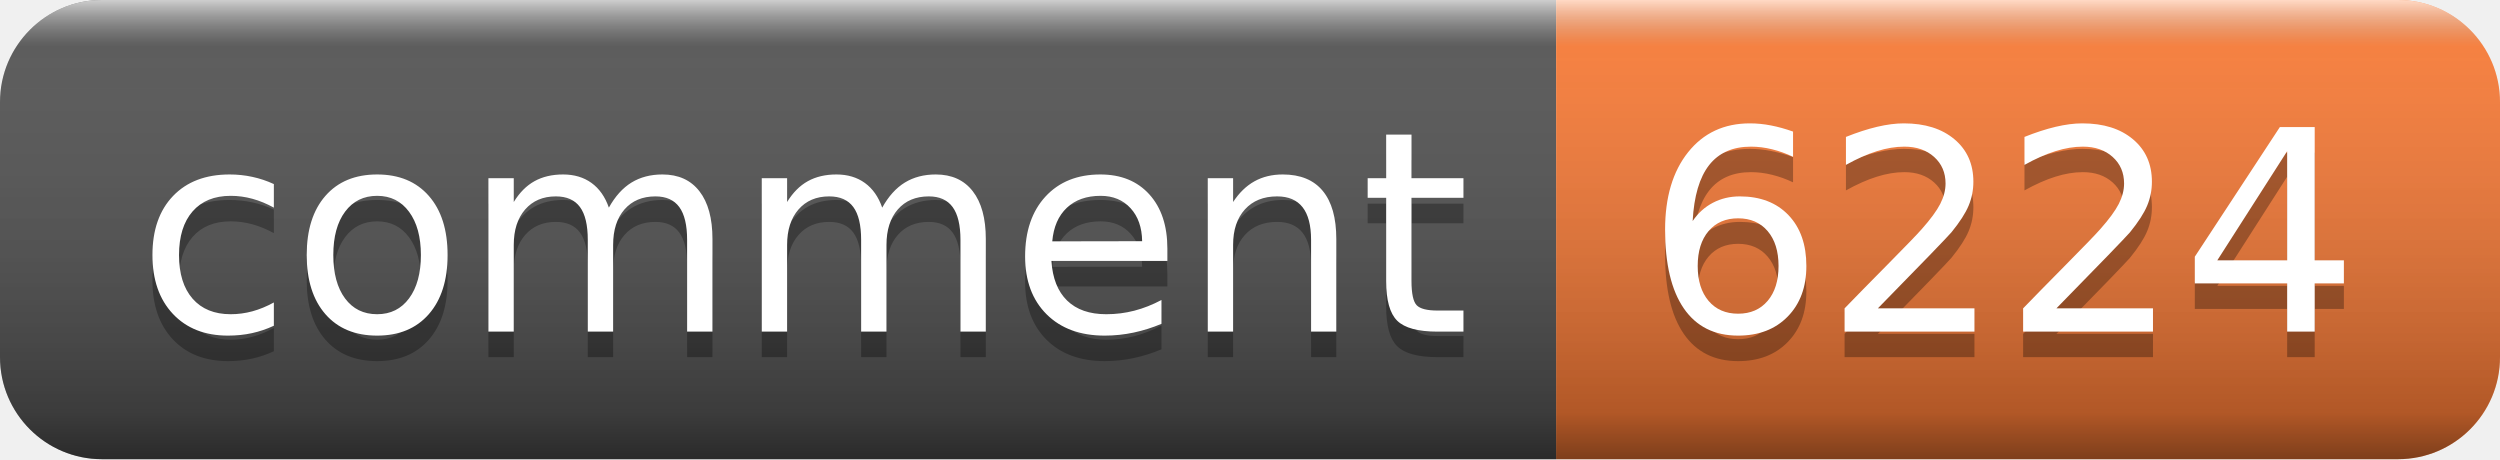
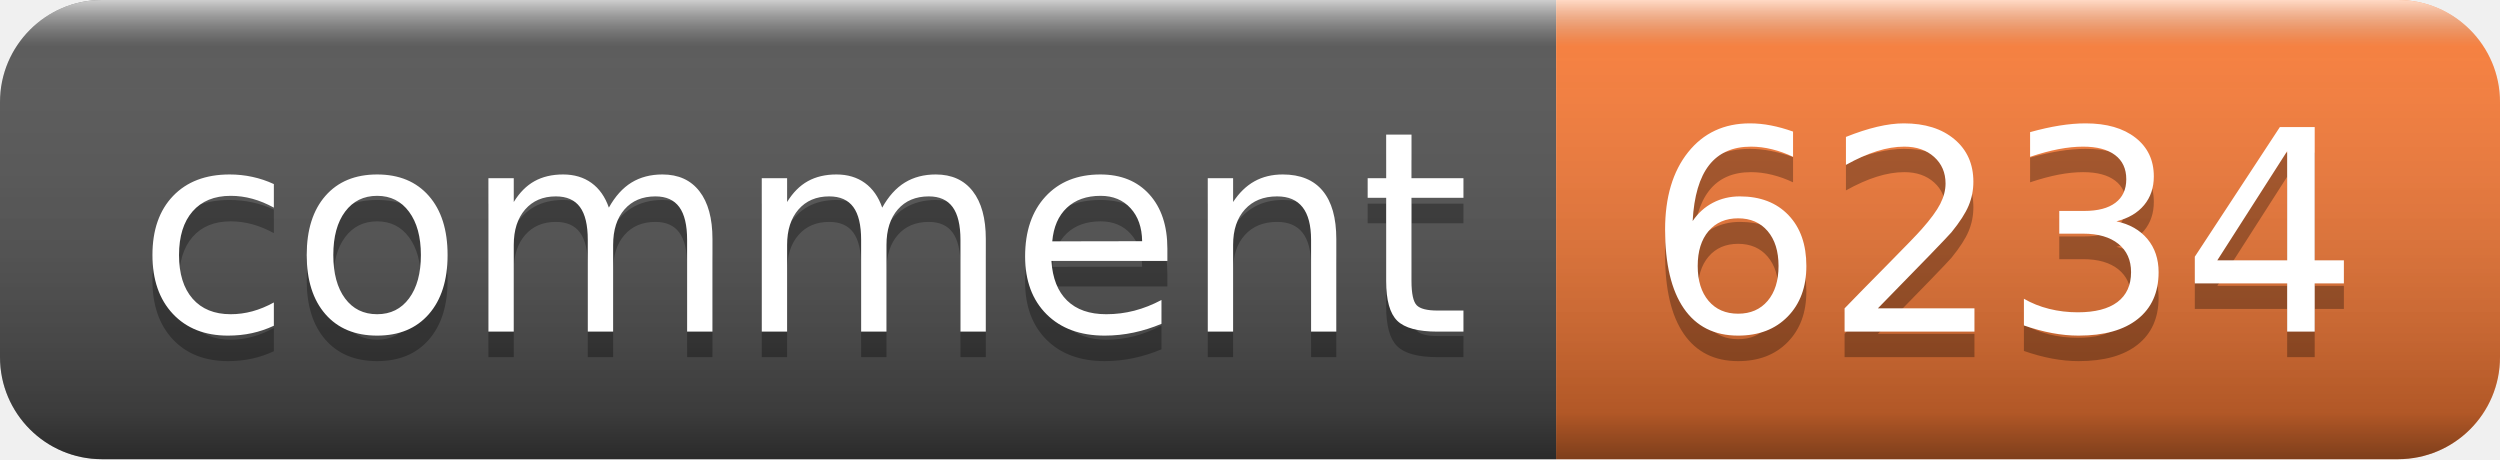
- <svg xmlns="http://www.w3.org/2000/svg" width="98" height="18" role="img" aria-label="comment: 6224">
+ <svg xmlns="http://www.w3.org/2000/svg" width="98" height="18" role="img" aria-label="comment: 6234">
  <linearGradient id="s" x2="0" y2="100%">
    <stop offset="0" stop-color="#fff" stop-opacity=".7" />
    <stop offset=".1" stop-color="#aaa" stop-opacity=".1" />
    <stop offset=".9" stop-color="#000" stop-opacity=".3" />
    <stop offset="1" stop-color="#000" stop-opacity=".5" />
  </linearGradient>
  <clipPath id="r">
    <rect width="98" height="18" rx="4" fill="#fff" />
  </clipPath>
  <g clip-path="url(#r)">
    <rect width="61" height="18" fill="#555" />
    <rect x="61" width="37" height="18" fill="#fe7d37" />
    <rect width="98" height="18" fill="url(#s)" />
  </g>
  <g fill="#fff" text-anchor="middle" font-family="Verdana,Geneva,DejaVu Sans,sans-serif" text-rendering="geometricPrecision" font-size="110">
    <text aria-hidden="true" x="315" y="140" fill="#010101" fill-opacity=".3" transform="scale(.1)" textLength="510">comment</text>
    <text x="315" y="130" transform="scale(.1)" fill="#fff" textLength="510">comment</text>
-     <text aria-hidden="true" x="785" y="140" fill="#010101" fill-opacity=".3" transform="scale(.1)" textLength="270">6224</text>
-     <text x="785" y="130" transform="scale(.1)" fill="#fff" textLength="270">6224</text>
+     <text aria-hidden="true" x="785" y="140" fill="#010101" fill-opacity=".3" transform="scale(.1)" textLength="270">6234</text>
+     <text x="785" y="130" transform="scale(.1)" fill="#fff" textLength="270">6234</text>
  </g>
</svg>
